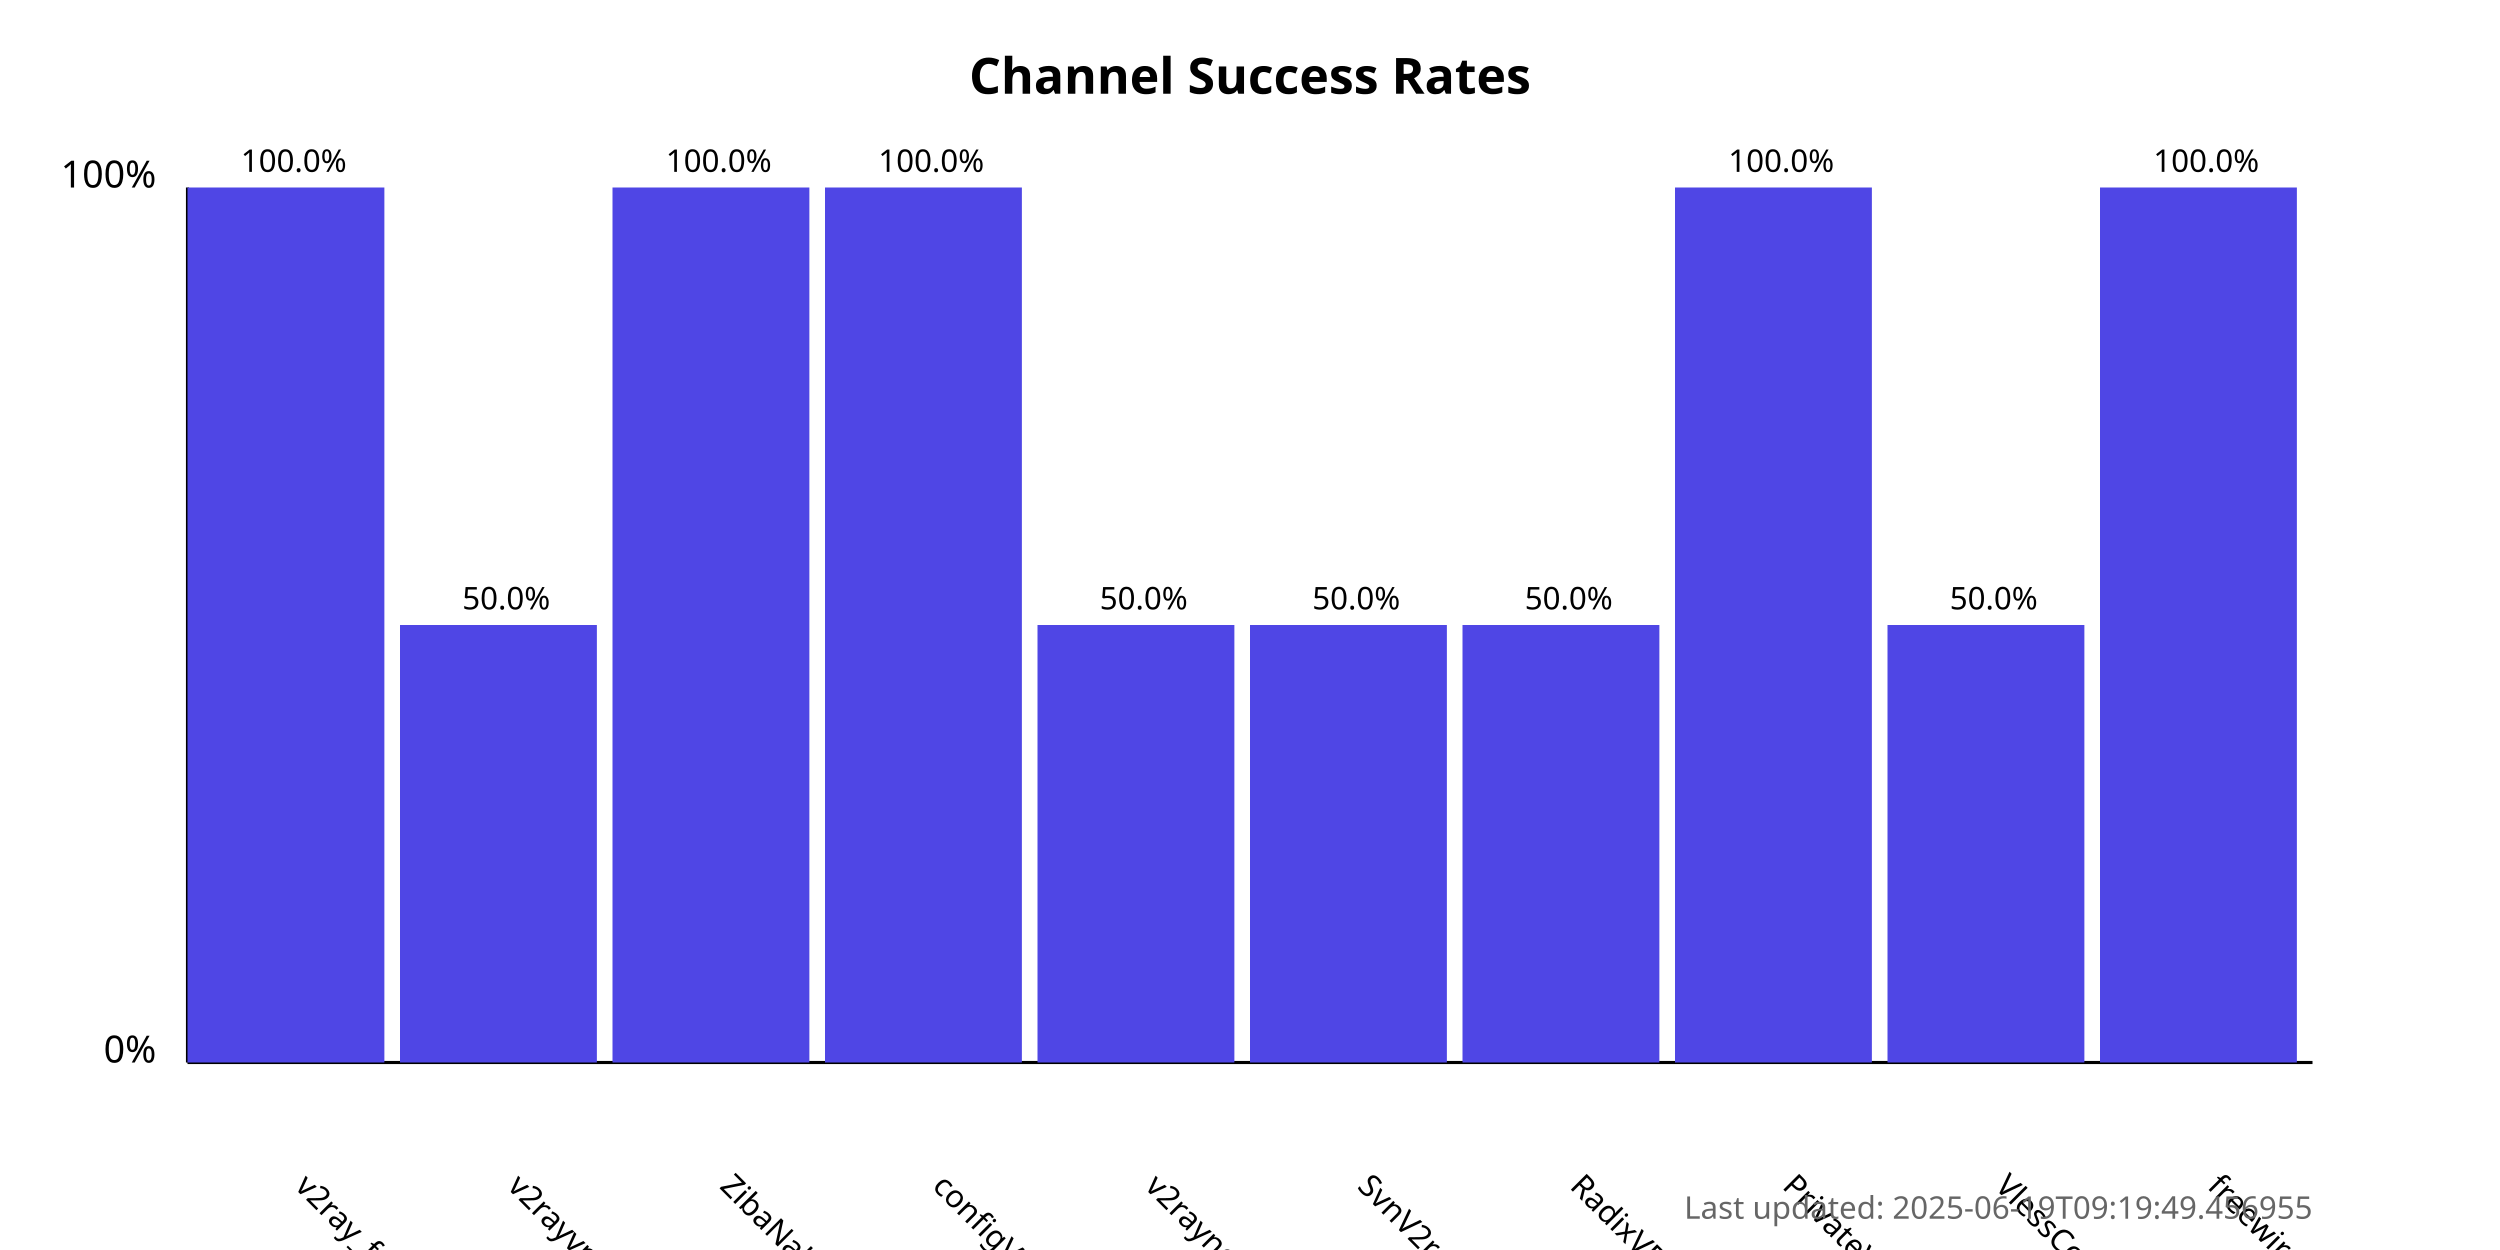
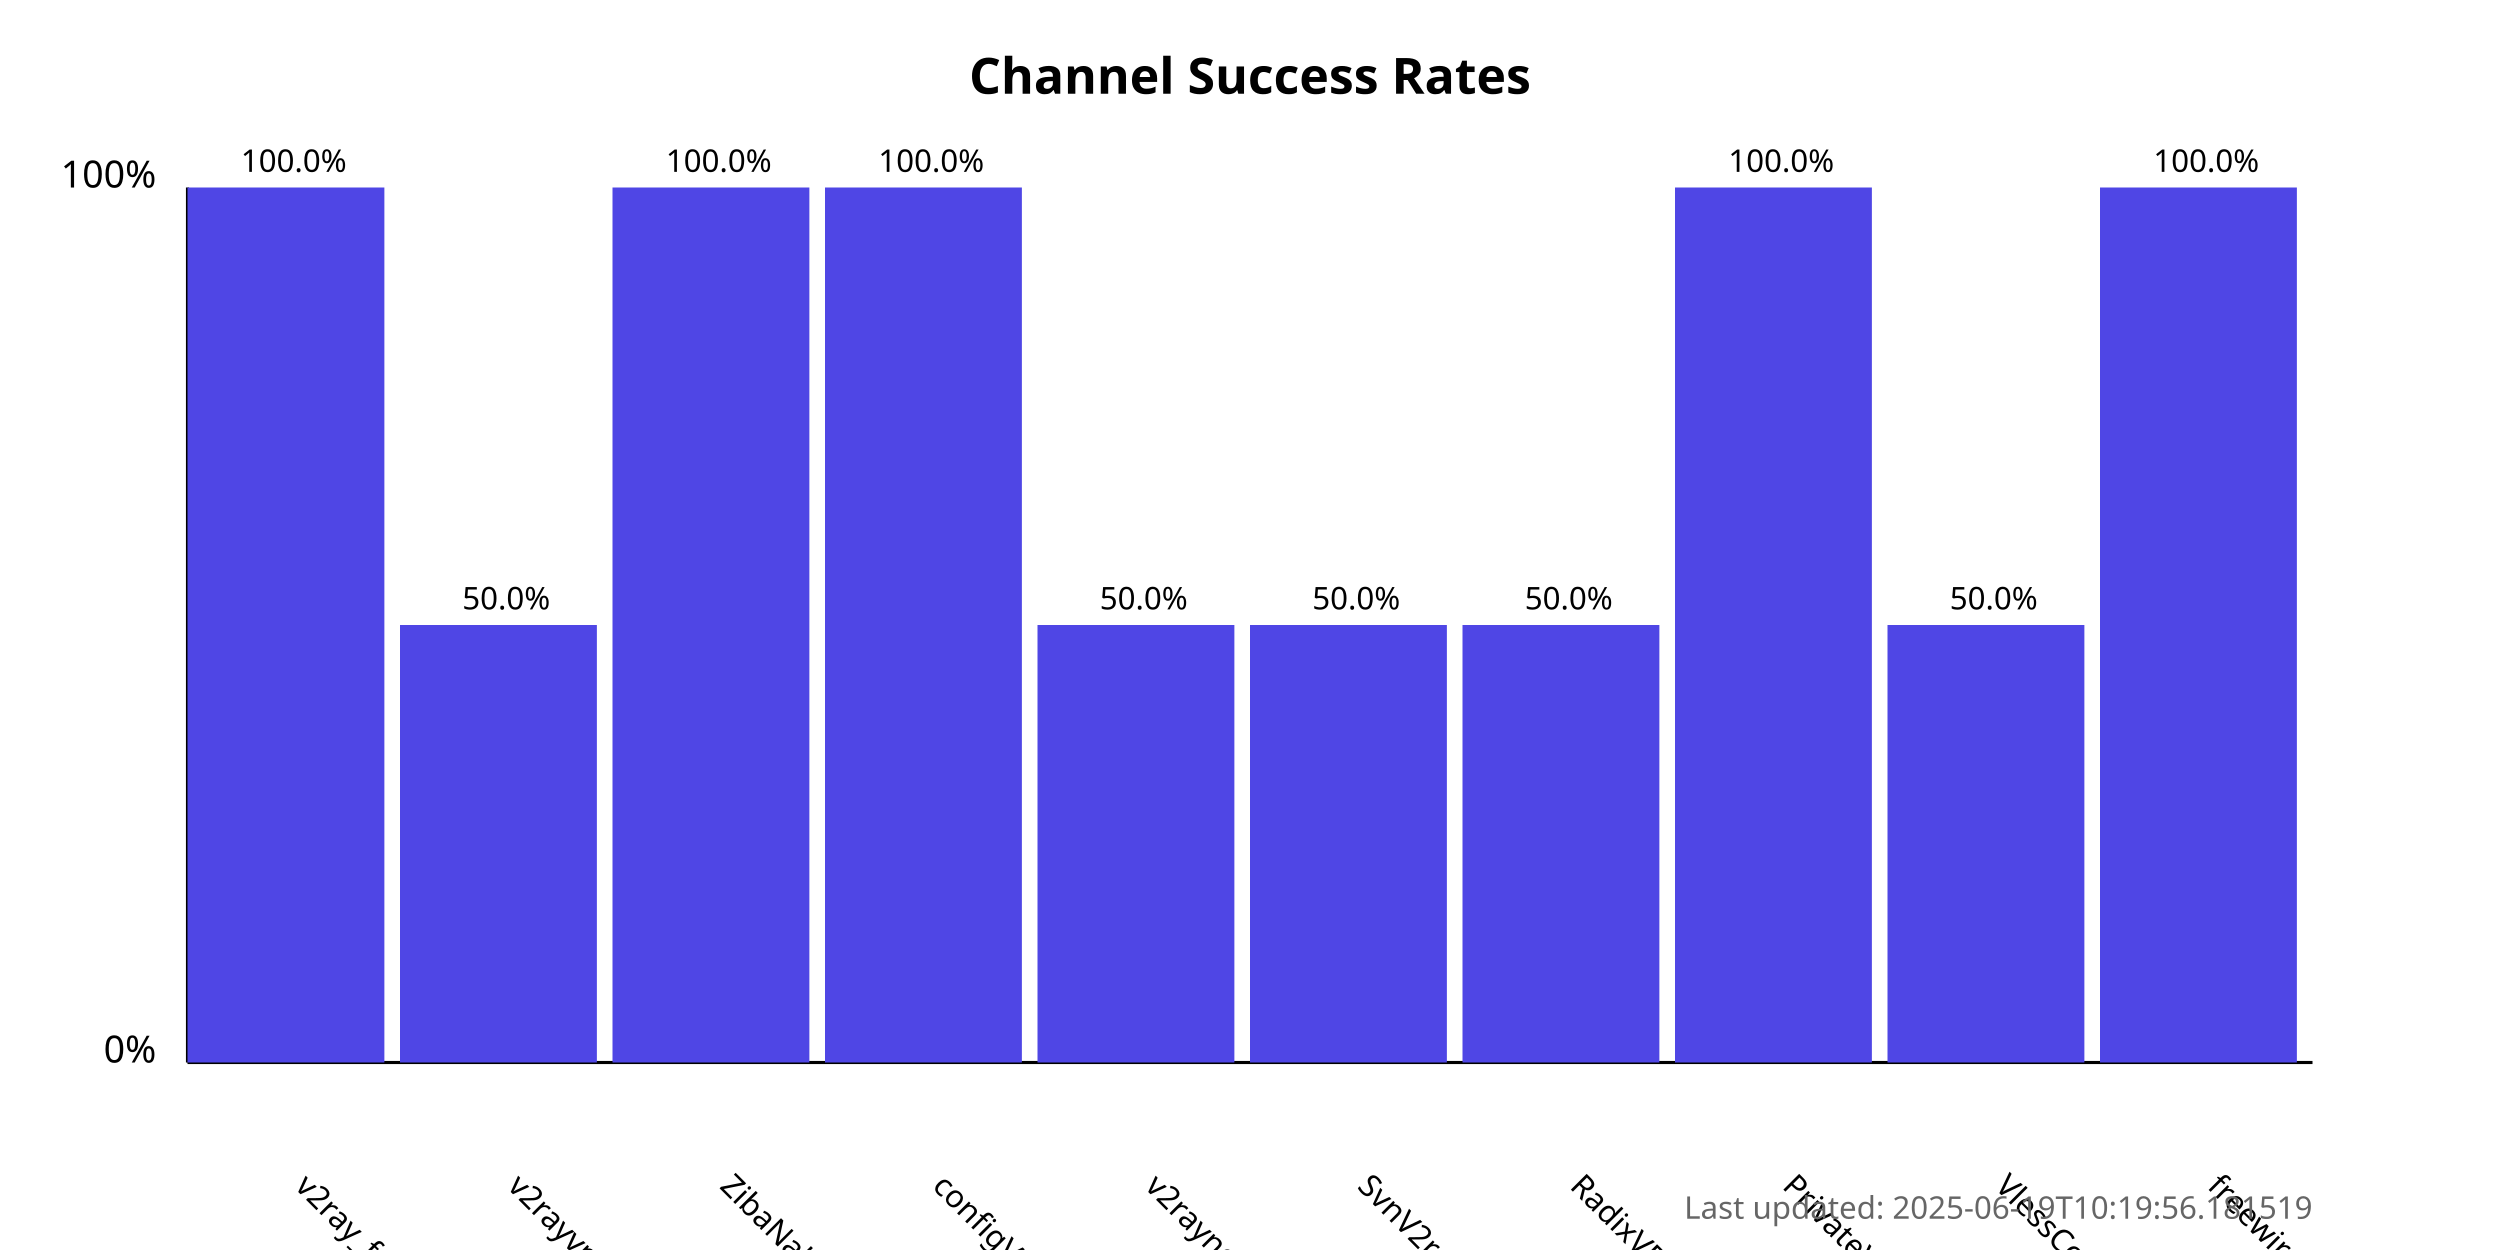
<svg xmlns="http://www.w3.org/2000/svg" width="800" height="400">
  <style>
            .chart-title { font: bold 16px sans-serif; }
            .axis-label { font: 12px sans-serif; }
            .tick-label { font: 10px sans-serif; }
            .bar { fill: #4f46e5; }
            .bar:hover { fill: #6366f1; }
            .timestamp { font: 10px sans-serif; fill: #666; }
        </style>
  <text x="400.0" y="30" text-anchor="middle" class="chart-title">
            Channel Success Rates
        </text>
  <line x1="60" y1="340" x2="60" y2="60" stroke="black" stroke-width="1" />
  <line x1="60" y1="340" x2="740" y2="340" stroke="black" stroke-width="1" />
  <text x="50" y="340" text-anchor="end" class="axis-label">0%</text>
  <text x="50" y="60" text-anchor="end" class="axis-label">100%</text>
  <g>
    <rect x="60" y="60.0" width="63.0" height="280.0" class="bar" />
    <text x="94.0" y="380" transform="rotate(45, 94.0, 380)" text-anchor="start" class="tick-label">
                v2ray_free_conf
            </text>
    <text x="94.0" y="55.0" text-anchor="middle" class="tick-label">
                100.0%
            </text>
  </g>
  <g>
    <rect x="128.0" y="200.0" width="63.0" height="140.0" class="bar" />
    <text x="162.0" y="380" transform="rotate(45, 162.0, 380)" text-anchor="start" class="tick-label">
                v2rayvpno
            </text>
    <text x="162.0" y="195.0" text-anchor="middle" class="tick-label">
                50.0%
            </text>
  </g>
  <g>
    <rect x="196.0" y="60.0" width="63.0" height="280.0" class="bar" />
    <text x="230.0" y="380" transform="rotate(45, 230.0, 380)" text-anchor="start" class="tick-label">
                ZibaNabz
            </text>
    <text x="230.0" y="55.0" text-anchor="middle" class="tick-label">
                100.0%
            </text>
  </g>
  <g>
    <rect x="264.0" y="60.0" width="63.0" height="280.0" class="bar" />
    <text x="298.0" y="380" transform="rotate(45, 298.0, 380)" text-anchor="start" class="tick-label">
                configV2rayForFree
            </text>
    <text x="298.0" y="55.0" text-anchor="middle" class="tick-label">
                100.0%
            </text>
  </g>
  <g>
    <rect x="332.0" y="200.0" width="63.0" height="140.0" class="bar" />
    <text x="366.0" y="380" transform="rotate(45, 366.0, 380)" text-anchor="start" class="tick-label">
                v2rayngvpn
            </text>
    <text x="366.0" y="195.0" text-anchor="middle" class="tick-label">
                50.0%
            </text>
  </g>
  <g>
    <rect x="400.0" y="200.0" width="63.0" height="140.0" class="bar" />
    <text x="434.0" y="380" transform="rotate(45, 434.0, 380)" text-anchor="start" class="tick-label">
                SvnV2ray
            </text>
    <text x="434.0" y="195.0" text-anchor="middle" class="tick-label">
                50.0%
            </text>
  </g>
  <g>
    <rect x="468.0" y="200.0" width="63.0" height="140.0" class="bar" />
    <text x="502.0" y="380" transform="rotate(45, 502.0, 380)" text-anchor="start" class="tick-label">
                RadixVPN
            </text>
    <text x="502.0" y="195.0" text-anchor="middle" class="tick-label">
                50.0%
            </text>
  </g>
  <g>
    <rect x="536.0" y="60.0" width="63.0" height="280.0" class="bar" />
    <text x="570.0" y="380" transform="rotate(45, 570.0, 380)" text-anchor="start" class="tick-label">
                PrivateVPNs
            </text>
    <text x="570.0" y="55.0" text-anchor="middle" class="tick-label">
                100.0%
            </text>
  </g>
  <g>
    <rect x="604.0" y="200.0" width="63.0" height="140.0" class="bar" />
    <text x="638.0" y="380" transform="rotate(45, 638.0, 380)" text-anchor="start" class="tick-label">
                VlessConfig
            </text>
    <text x="638.0" y="195.0" text-anchor="middle" class="tick-label">
                50.0%
            </text>
  </g>
  <g>
    <rect x="672.0" y="60.0" width="63.0" height="280.0" class="bar" />
    <text x="706.0" y="380" transform="rotate(45, 706.0, 380)" text-anchor="start" class="tick-label">
                freewireguard
            </text>
    <text x="706.0" y="55.0" text-anchor="middle" class="tick-label">
                100.0%
            </text>
  </g>
  <text x="740" y="390" text-anchor="end" class="timestamp">
-             Last updated: 2025-06-19T09:19:49.456955
+             Last updated: 2025-06-19T10:19:56.181519
        </text>
</svg>
